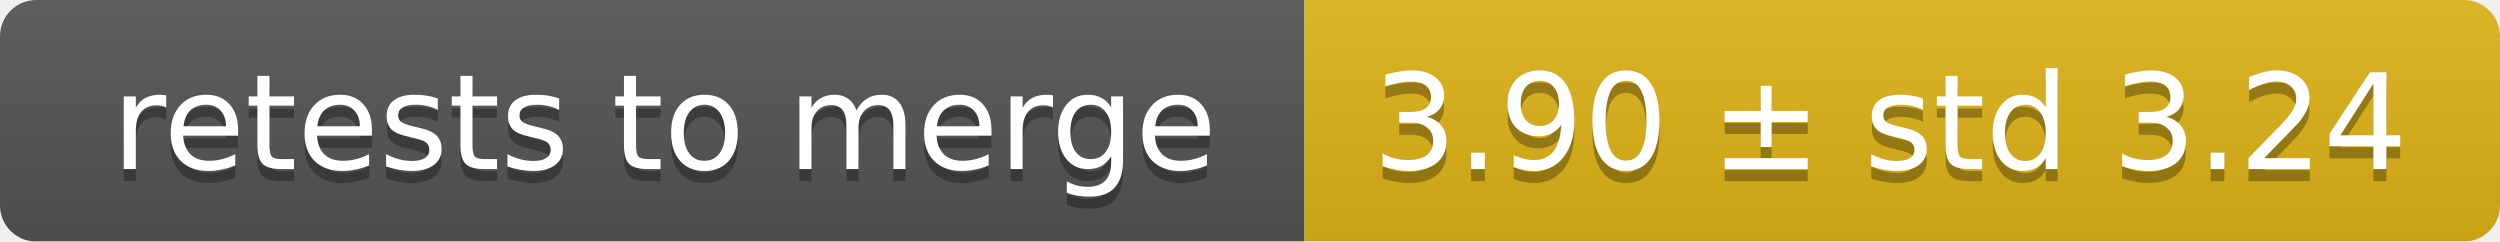
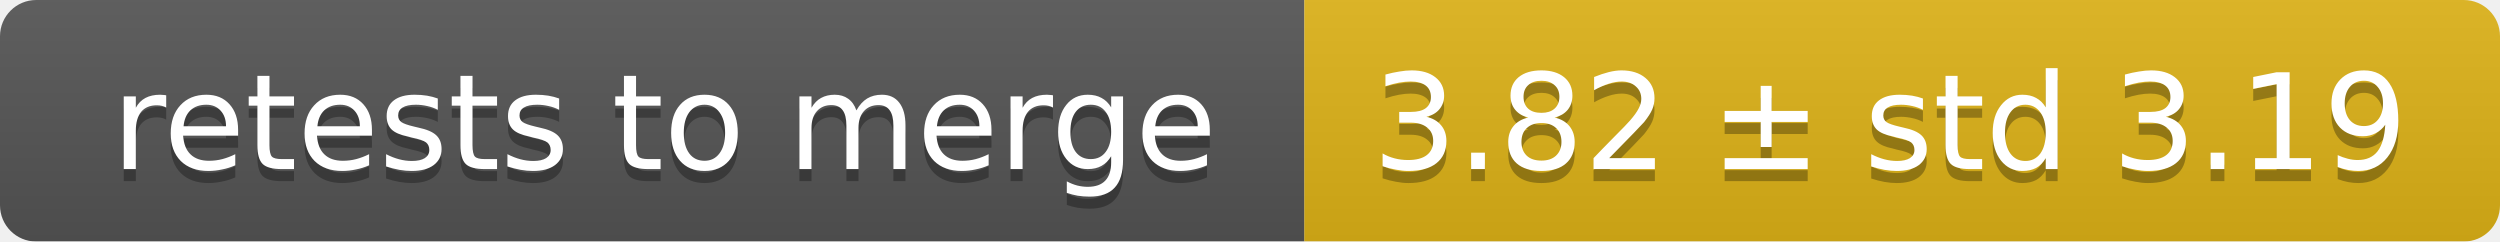
<svg xmlns="http://www.w3.org/2000/svg" width="207" height="20">
  <linearGradient id="smooth" x2="0" y2="100%">
    <stop offset="0" stop-color="#bbb" stop-opacity=".1" />
    <stop offset="1" stop-opacity=".1" />
  </linearGradient>
  <mask id="round">
    <rect width="207" height="20" rx="3" fill="#fff" />
  </mask>
  <g mask="url(#round)">
    <rect width="108" height="20" fill="#555" />
    <rect x="108" width="99" height="20" fill="#dfb317" />
    <rect width="207" height="20" fill="url(#smooth)" />
  </g>
  <g fill="#fff" text-anchor="middle" font-family="DejaVu Sans,Verdana,Geneva,sans-serif" font-size="11">
    <text x="55" y="15" fill="#010101" fill-opacity=".3">retests to merge</text>
    <text x="55" y="14">retests to merge</text>
-     <text x="156.5" y="15" fill="#010101" fill-opacity=".3">3.90 ± std 3.24</text>
-     <text x="156.5" y="14">3.90 ± std 3.24</text>
+     <text x="156.5" y="15" fill="#010101" fill-opacity=".3">3.82 ± std 3.19</text>
+     <text x="156.5" y="14">3.82 ± std 3.19</text>
  </g>
</svg>
